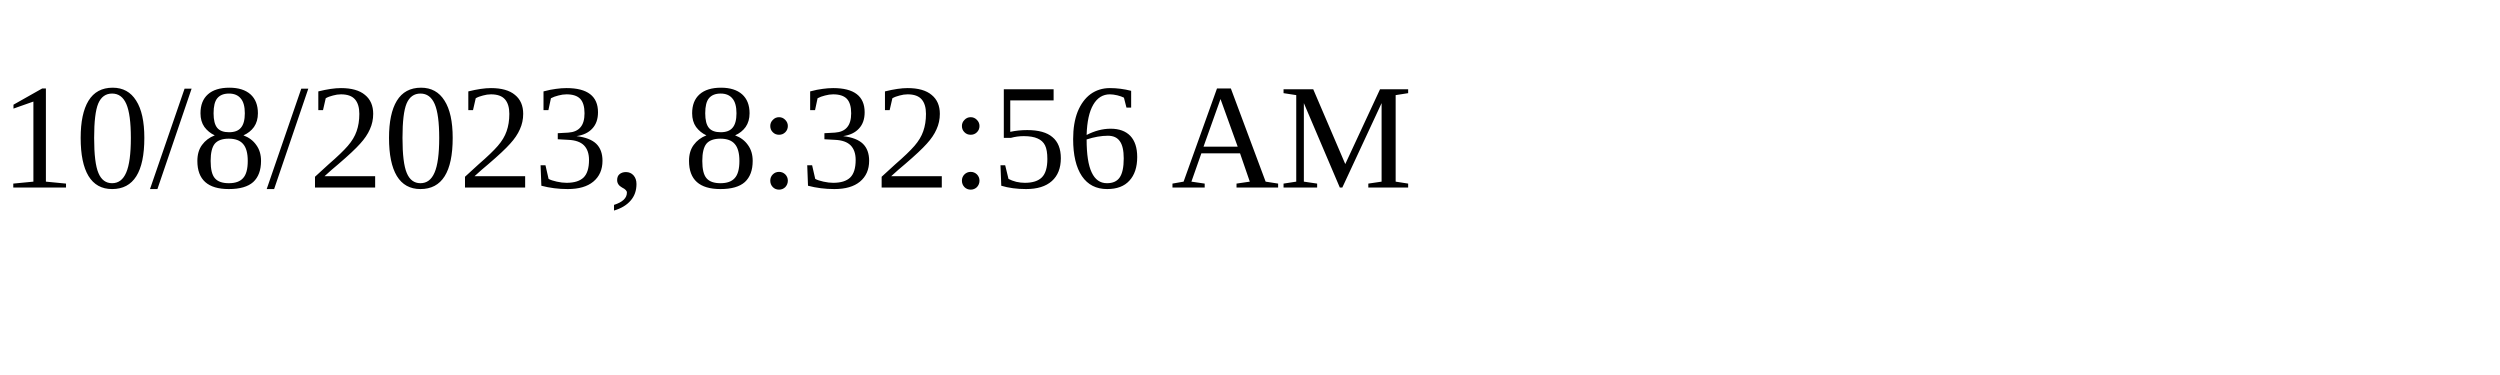
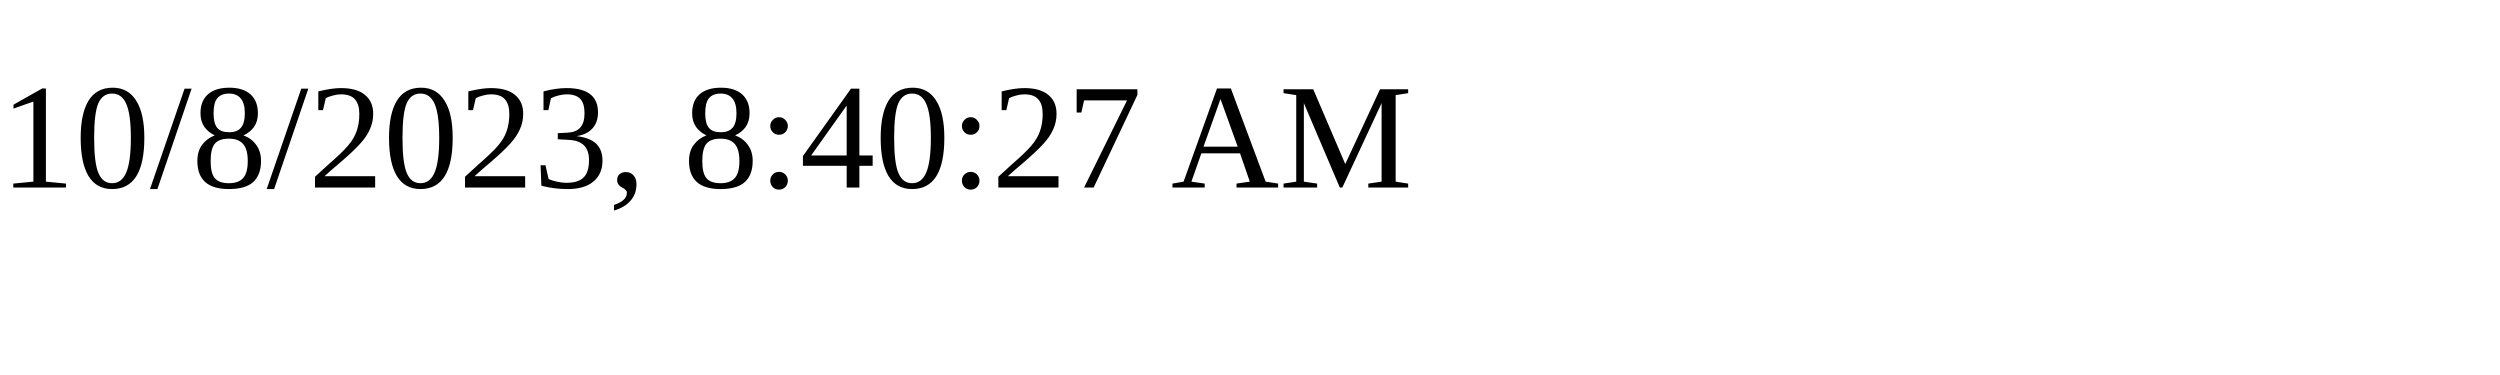
<svg xmlns="http://www.w3.org/2000/svg" height="30" width="200">
-   <text x="0" y="15">10/8/2023, 8:32:56 AM</text>
+   <text x="0" y="15">10/8/2023, 8:40:27 AM</text>
</svg>
